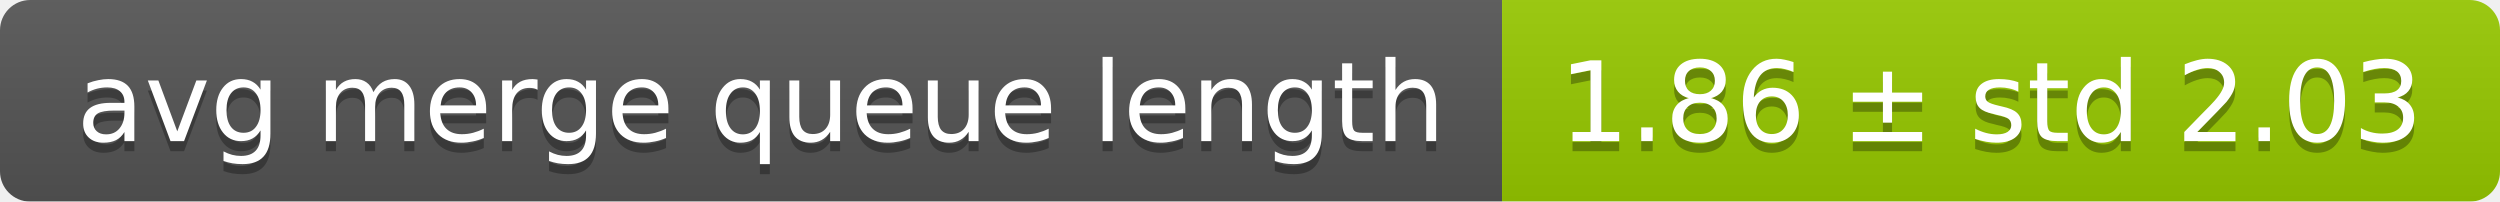
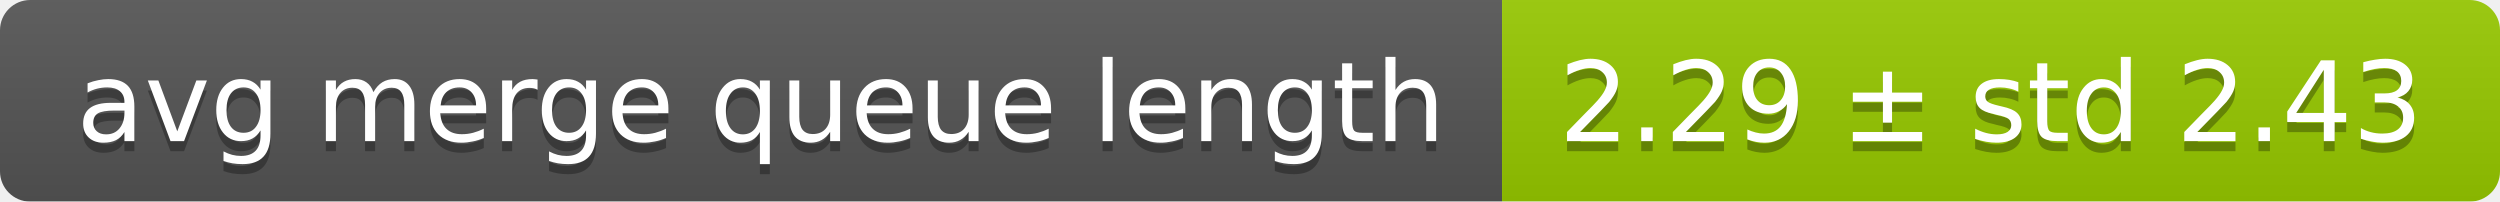
<svg xmlns="http://www.w3.org/2000/svg" width="248" height="20">
  <linearGradient id="smooth" x2="0" y2="100%">
    <stop offset="0" stop-color="#bbb" stop-opacity=".1" />
    <stop offset="1" stop-opacity=".1" />
  </linearGradient>
  <mask id="round">
    <rect width="248" height="20" rx="3" fill="#fff" />
  </mask>
  <g mask="url(#round)">
    <rect width="149" height="20" fill="#555" />
    <rect x="149" width="99" height="20" fill="#97ca00" />
    <rect width="248" height="20" fill="url(#smooth)" />
  </g>
  <g fill="#fff" text-anchor="middle" font-family="DejaVu Sans,Verdana,Geneva,sans-serif" font-size="11">
    <text x="75.5" y="15" fill="#010101" fill-opacity=".3">avg merge queue length</text>
    <text x="75.5" y="14">avg merge queue length</text>
-     <text x="197.5" y="15" fill="#010101" fill-opacity=".3">1.86 ± std 2.03</text>
-     <text x="197.5" y="14">1.86 ± std 2.03</text>
+     <text x="197.5" y="15" fill="#010101" fill-opacity=".3">2.29 ± std 2.43</text>
+     <text x="197.5" y="14">2.29 ± std 2.43</text>
  </g>
</svg>
